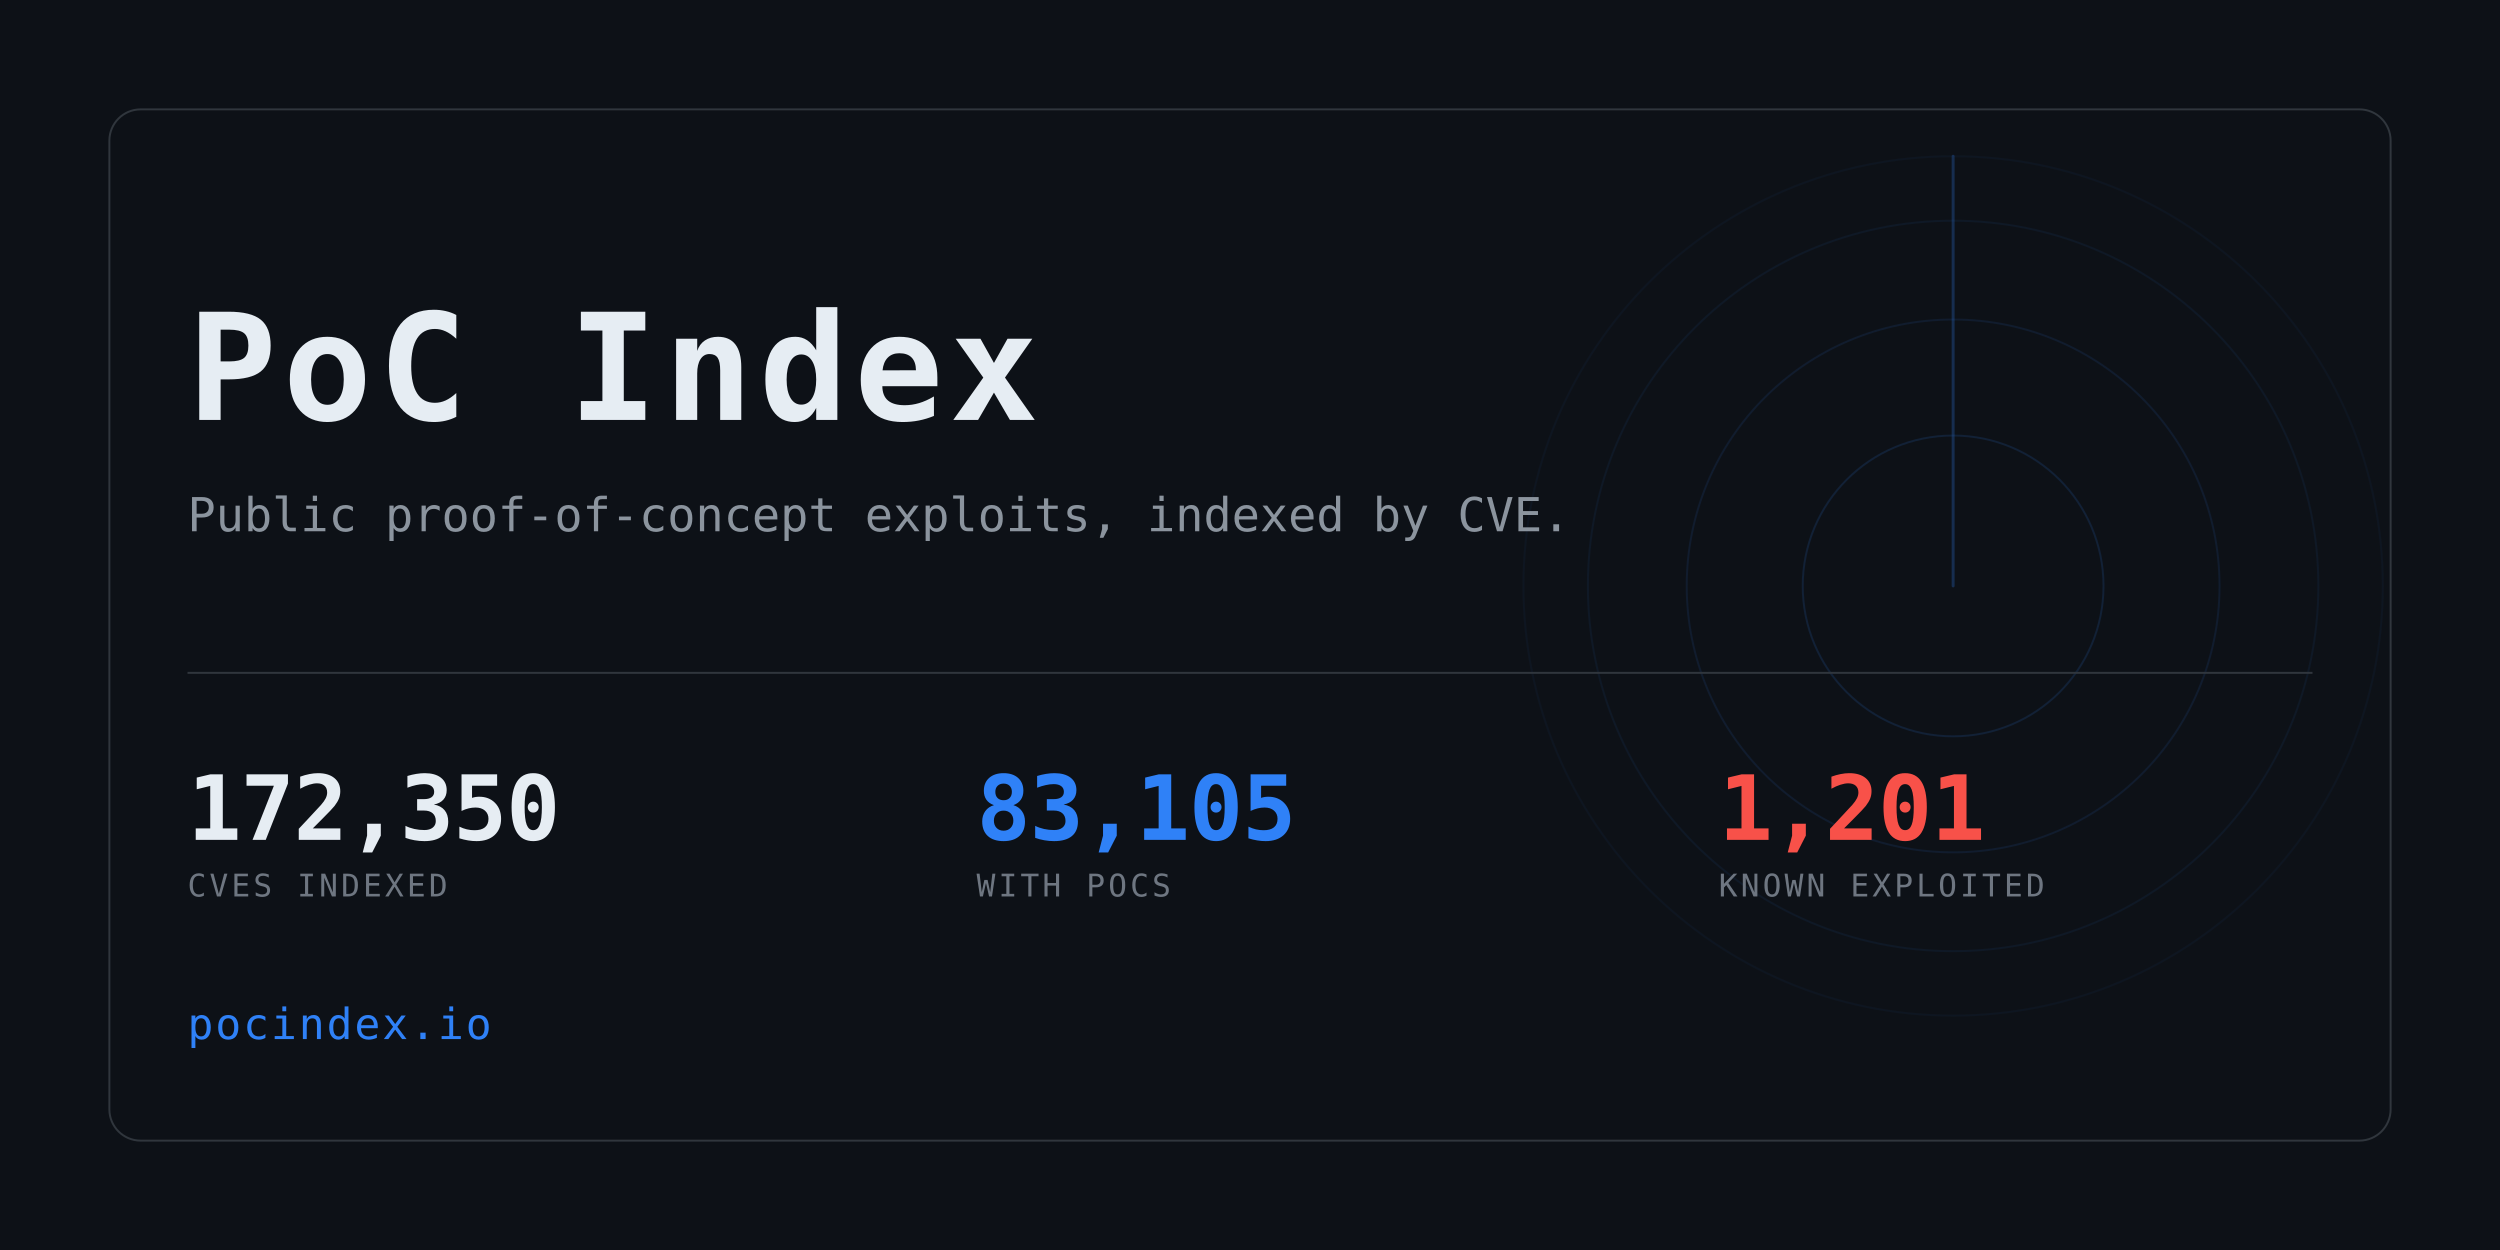
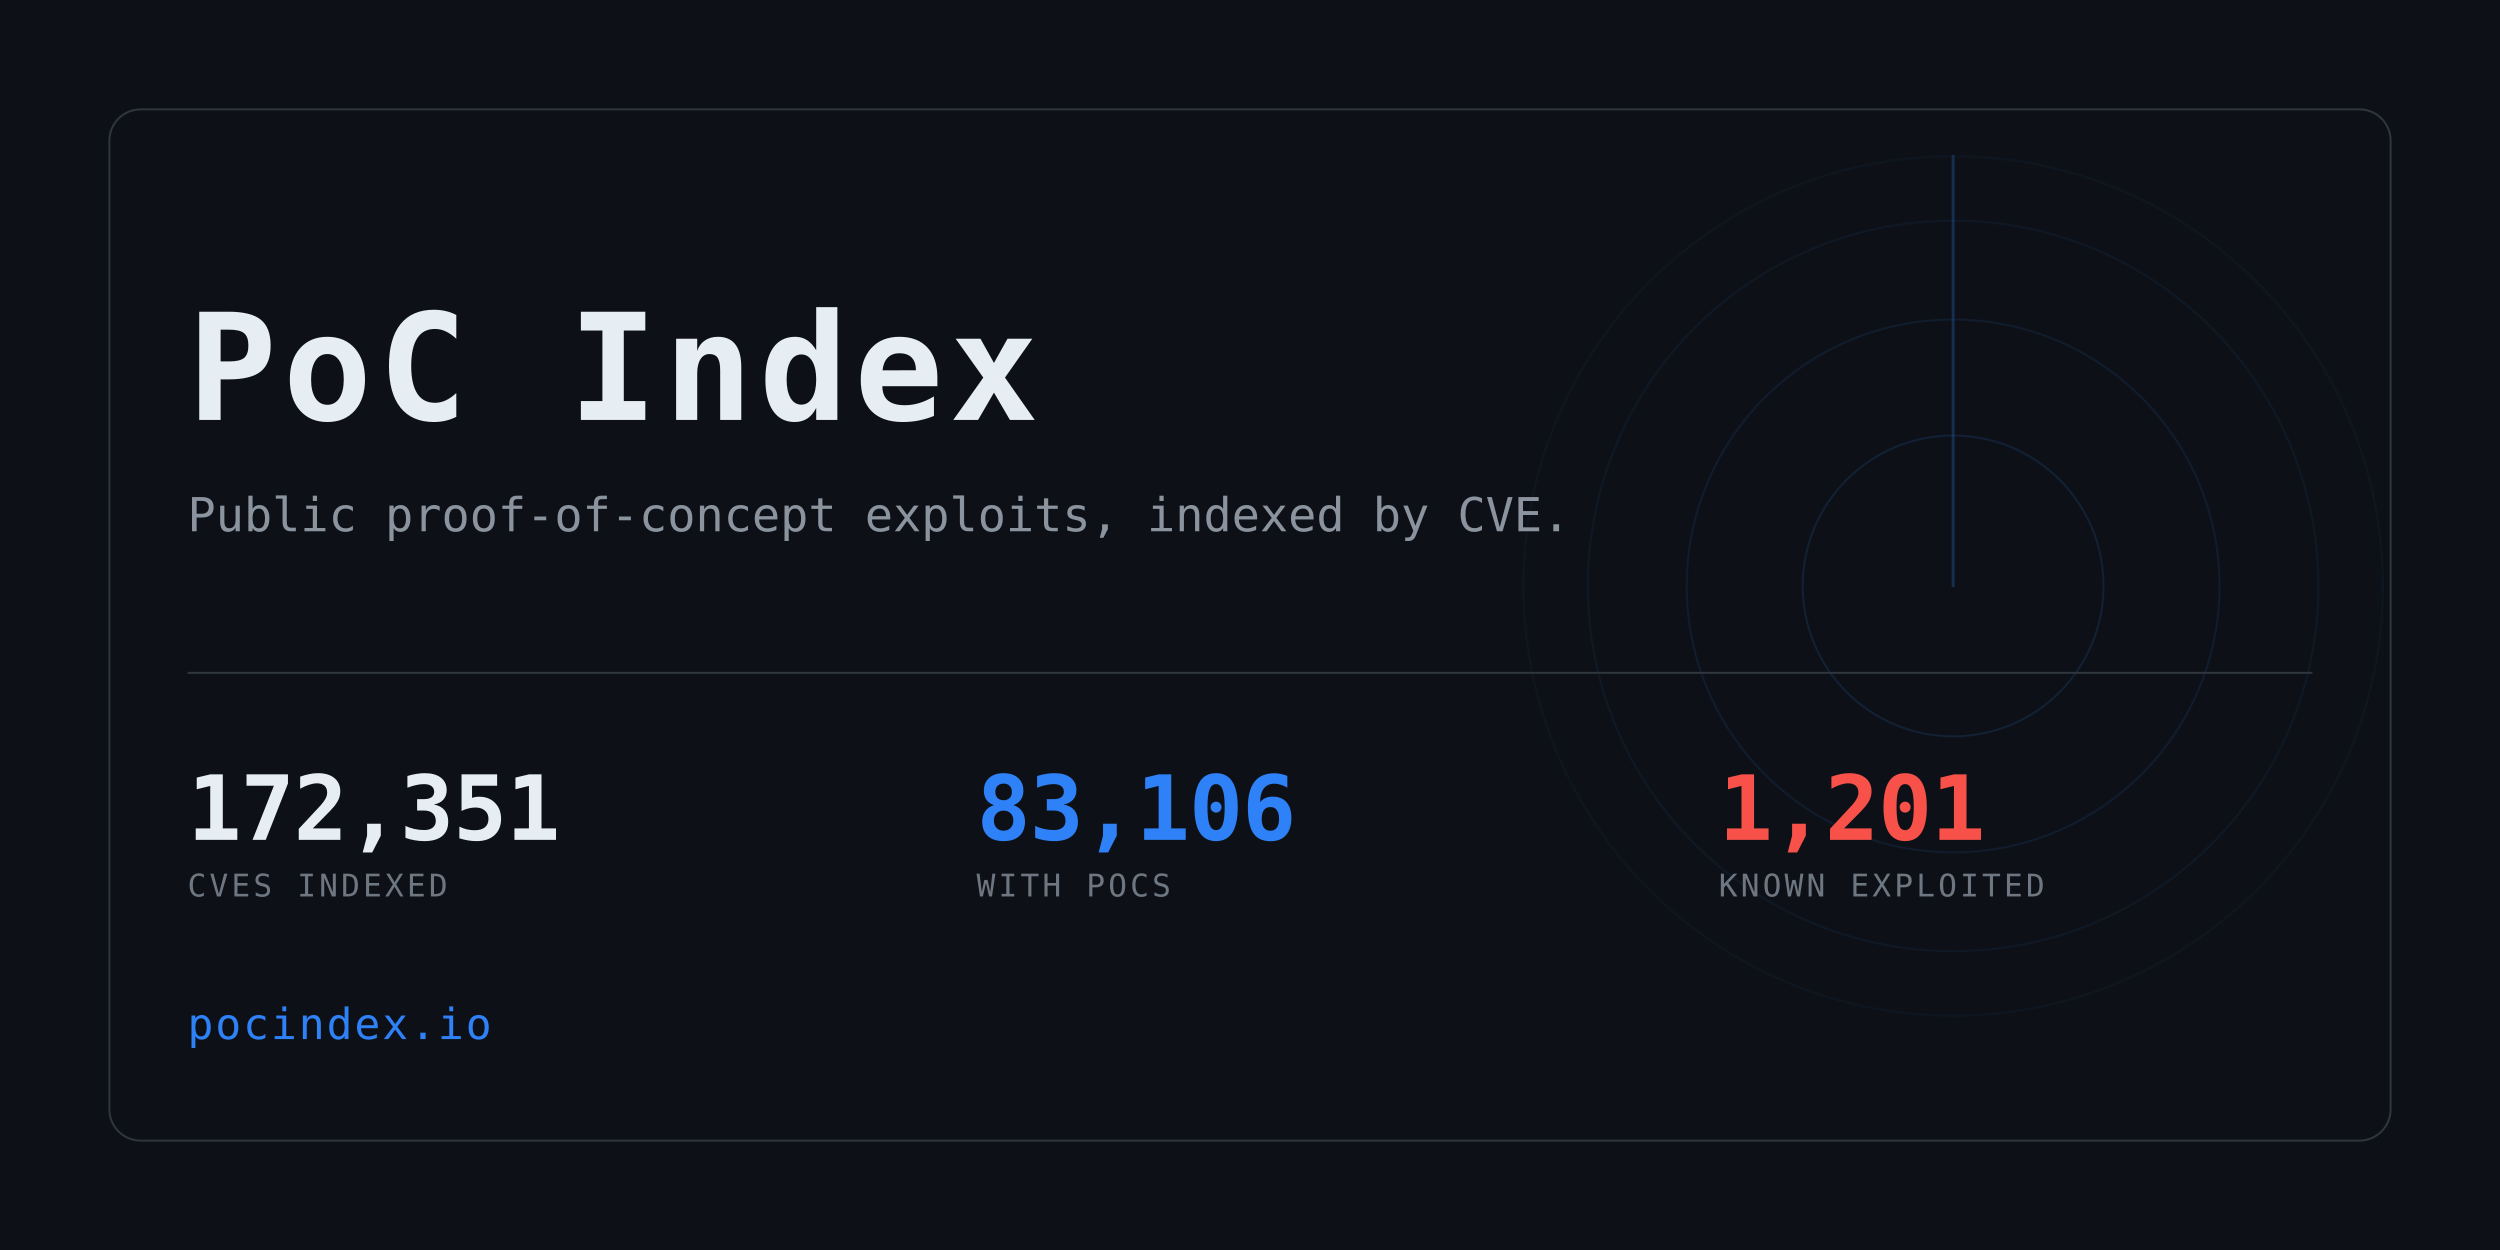
<svg xmlns="http://www.w3.org/2000/svg" width="1280" height="640" viewBox="0 0 1280 640" role="img" aria-label="PoC Index">
  <clipPath id="card">
    <rect x="56" y="56" width="1168" height="528" rx="16" />
  </clipPath>
  <rect width="1280" height="640" fill="#0d1117" />
  <g clip-path="url(#card)" opacity="0.6">
    <g>
      <circle cx="1000" cy="300" r="77.0" fill="none" stroke="#2f81f7" stroke-width="1" opacity="0.234" />
      <circle cx="1000" cy="300" r="136.4" fill="none" stroke="#2f81f7" stroke-width="1" opacity="0.169" />
      <circle cx="1000" cy="300" r="187.0" fill="none" stroke="#2f81f7" stroke-width="1" opacity="0.117" />
      <circle cx="1000" cy="300" r="220.0" fill="none" stroke="#2f81f7" stroke-width="1" opacity="0.078" />
      <line x1="1000" y1="300" x2="1000" y2="80.0" stroke="#2f81f7" stroke-width="1.5" stroke-linecap="round" opacity="0.416">
        <animateTransform attributeName="transform" type="rotate" from="0 1000 300" to="360 1000 300" dur="8s" repeatCount="indefinite" />
      </line>
    </g>
  </g>
  <rect x="56" y="56" width="1168" height="528" rx="16" fill="none" stroke="#30363d" />
  <text x="96" y="215" font-family="ui-monospace,SFMono-Regular,Menlo,Consolas,monospace" font-size="76" font-weight="700" fill="#e6edf3" letter-spacing="3">PoC Index</text>
  <text x="96" y="272" font-family="ui-monospace,SFMono-Regular,Menlo,Consolas,monospace" font-size="24" fill="#8b949e">
    Public proof-of-concept exploits, indexed by CVE.</text>
  <rect x="96" y="344" width="1088" height="1" fill="#30363d" />
-   <text x="96" y="430" font-family="ui-monospace,SFMono-Regular,Menlo,Consolas,monospace" font-size="46" font-weight="700" fill="#e6edf3" letter-spacing="-0.5">172,350</text>
+   <text x="96" y="430" font-family="ui-monospace,SFMono-Regular,Menlo,Consolas,monospace" font-size="46" font-weight="700" fill="#e6edf3" letter-spacing="-0.5">172,351</text>
  <text x="96" y="459" font-family="ui-monospace,SFMono-Regular,Menlo,Consolas,monospace" font-size="16" fill="#6e7681" letter-spacing="1.6">CVES INDEXED</text>
-   <text x="500" y="430" font-family="ui-monospace,SFMono-Regular,Menlo,Consolas,monospace" font-size="46" font-weight="700" fill="#2f81f7" letter-spacing="-0.5">83,105</text>
+   <text x="500" y="430" font-family="ui-monospace,SFMono-Regular,Menlo,Consolas,monospace" font-size="46" font-weight="700" fill="#2f81f7" letter-spacing="-0.5">83,106</text>
  <text x="500" y="459" font-family="ui-monospace,SFMono-Regular,Menlo,Consolas,monospace" font-size="16" fill="#6e7681" letter-spacing="1.6">WITH POCS</text>
  <text x="880" y="430" font-family="ui-monospace,SFMono-Regular,Menlo,Consolas,monospace" font-size="46" font-weight="700" fill="#f85149" letter-spacing="-0.5">1,201</text>
  <text x="880" y="459" font-family="ui-monospace,SFMono-Regular,Menlo,Consolas,monospace" font-size="16" fill="#6e7681" letter-spacing="1.6">KNOWN EXPLOITED</text>
  <text x="96" y="532" font-family="ui-monospace,SFMono-Regular,Menlo,Consolas,monospace" font-size="22" fill="#2f81f7" letter-spacing="1">pocindex.io</text>
</svg>
